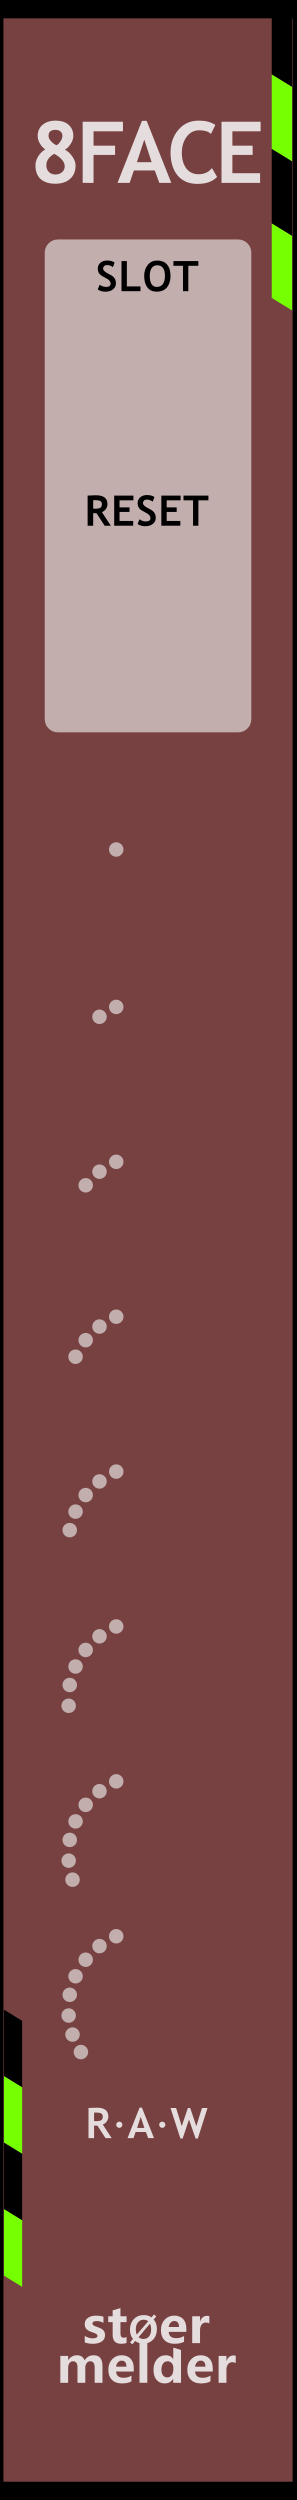
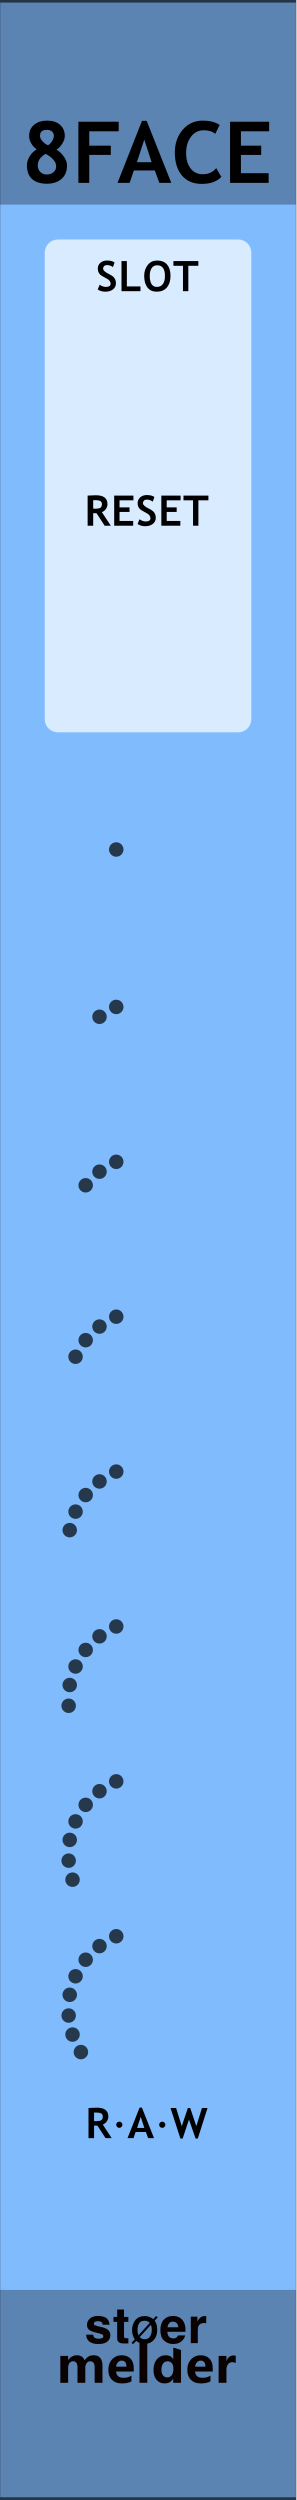
- <svg xmlns="http://www.w3.org/2000/svg" width="100%" height="100%" viewBox="0 0 45 380" version="1.1" xml:space="preserve" style="fill-rule:evenodd;clip-rule:evenodd;stroke-linejoin:round;stroke-miterlimit:2;">
+ <svg xmlns="http://www.w3.org/2000/svg" width="100%" height="100%" viewBox="0 0 45 380" version="1.1" xml:space="preserve" style="fill-rule:evenodd;clip-rule:evenodd;stroke-linecap:round;stroke-linejoin:round;stroke-miterlimit:1.5;">
  <g id="panel" transform="matrix(0.834722,0,0,1.04324,-803.837,250.623)">
-     <g id="path3835" transform="matrix(0.234527,0,0,1.00143,942.624,-390.718)">
-       <rect x="86.88" y="150.274" width="229.871" height="363.723" style="fill:rgb(119,65,65);" />
-     </g>
-     <g transform="matrix(0.027424,3.85186e-34,1.92593e-34,0.0219426,964.025,-342.385)">
-       <g transform="matrix(1,0,0,0.555555,-144.989,2307.63)">
-         <path d="M2047.22,4375.49L1911.88,4225.81L1911.88,5115.96L2047.22,5265.64L2047.22,4375.49Z" />
-       </g>
-       <g transform="matrix(1,0,0,0.555555,-144.989,2802.3)">
-         <path d="M2047.22,4375.49L1911.88,4225.81L1911.88,5115.96L2047.22,5265.64L2047.22,4375.49Z" style="fill:rgb(118,255,0);" />
-       </g>
-       <g transform="matrix(1,0,0,0.555555,-144.989,3296.84)">
-         <path d="M2047.22,4375.49L1911.88,4225.81L1911.88,5115.96L2047.22,5265.64L2047.22,4375.49Z" />
-       </g>
-       <g transform="matrix(1,0,0,0.555555,-144.989,3791.51)">
-         <path d="M2047.22,4375.49L1911.88,4225.81L1911.88,5115.96L2047.22,5265.64L2047.22,4375.49Z" style="fill:rgb(118,255,0);" />
-       </g>
-     </g>
-     <g transform="matrix(0.0244824,0,0,0.019589,920.46,-38.6192)">
-       <g transform="matrix(1,0,0,0.555555,-144.989,2307.63)">
-         <path d="M2047.22,4375.49L1911.88,4225.81L1911.88,5115.96L2047.22,5265.64L2047.22,4375.49Z" />
-       </g>
-       <g transform="matrix(1,0,0,0.555555,-144.989,2802.3)">
-         <path d="M2047.22,4375.49L1911.88,4225.81L1911.88,5115.96L2047.22,5265.64L2047.22,4375.49Z" style="fill:rgb(118,255,0);" />
-       </g>
-       <g transform="matrix(1,0,0,0.555555,-144.989,3296.84)">
-         <path d="M2047.22,4375.49L1911.88,4225.81L1911.88,5115.96L2047.22,5265.64L2047.22,4375.49Z" />
-       </g>
-       <g transform="matrix(1,0,0,0.555555,-144.989,3791.51)">
-         <path d="M2047.22,4375.49L1911.88,4225.81L1911.88,5115.96L2047.22,5265.64L2047.22,4375.49Z" style="fill:rgb(118,255,0);" />
-       </g>
-     </g>
-     <g id="path38351" transform="matrix(0.234527,0,0,1.00143,942.624,-390.718)">
-       <rect x="86.88" y="150.274" width="229.871" height="363.723" style="fill:none;stroke:black;stroke-width:5.32px;" />
+     <g transform="matrix(0.898503,0,0,0.958552,963,-240.242)">
+       <rect x="0" y="0" width="60" height="380" style="fill:rgb(128,187,254);" />
+     </g>
+     <g transform="matrix(0.318803,0,0,1.76292,972.575,-852.772)">
+       <rect x="-30.034" y="347.456" width="169.102" height="16.91" style="fill:rgb(4,4,4);fill-opacity:0.3;" />
+     </g>
+     <g transform="matrix(0.318803,0,0,1.81961,972.575,-538.829)">
+       <rect x="-30.034" y="347.456" width="169.102" height="16.91" style="fill:rgb(4,4,4);fill-opacity:0.3;" />
+     </g>
+     <g transform="matrix(2.40704,0,0,25.5659,873.006,-292.473)">
+       <rect x="37.388" y="2.043" width="22.397" height="14.247" style="fill:none;stroke:black;stroke-opacity:0.6;stroke-width:0.03px;" />
    </g>
    <g transform="matrix(1.198,0,0,0.958552,968.012,-213.59)">
-       <g transform="matrix(13,0,0,13,0.465283,0)">
-         <path d="M0.172,-0.392C0.146,-0.409 0.125,-0.432 0.108,-0.461C0.091,-0.49 0.083,-0.519 0.083,-0.548C0.083,-0.603 0.102,-0.647 0.141,-0.679C0.18,-0.712 0.23,-0.728 0.291,-0.728C0.356,-0.728 0.408,-0.712 0.444,-0.679C0.481,-0.647 0.5,-0.603 0.5,-0.548C0.5,-0.519 0.489,-0.488 0.469,-0.456C0.448,-0.423 0.426,-0.401 0.401,-0.388C0.432,-0.373 0.461,-0.347 0.487,-0.31C0.513,-0.273 0.526,-0.237 0.526,-0.205C0.526,-0.137 0.505,-0.084 0.462,-0.047C0.42,-0.009 0.362,0.01 0.289,0.01C0.215,0.01 0.158,-0.009 0.117,-0.045C0.077,-0.082 0.057,-0.135 0.057,-0.205C0.057,-0.24 0.068,-0.276 0.089,-0.31C0.11,-0.345 0.138,-0.372 0.172,-0.392ZM0.303,-0.44C0.321,-0.449 0.337,-0.465 0.351,-0.488C0.365,-0.51 0.372,-0.531 0.372,-0.55C0.372,-0.571 0.365,-0.588 0.35,-0.601C0.335,-0.614 0.315,-0.62 0.291,-0.62C0.237,-0.62 0.21,-0.597 0.21,-0.549C0.21,-0.528 0.22,-0.507 0.24,-0.486C0.26,-0.464 0.281,-0.449 0.303,-0.44ZM0.277,-0.34C0.215,-0.305 0.184,-0.26 0.184,-0.205C0.184,-0.174 0.194,-0.149 0.213,-0.128C0.233,-0.108 0.258,-0.098 0.289,-0.098C0.321,-0.098 0.348,-0.107 0.368,-0.125C0.389,-0.142 0.399,-0.166 0.399,-0.195C0.399,-0.244 0.359,-0.293 0.277,-0.34Z" style="fill:rgb(229,221,221);fill-rule:nonzero;" />
-       </g>
-       <g transform="matrix(13,0,0,13,7.43247,0)">
-         <path d="M0.2,-0.603L0.2,-0.435L0.452,-0.435L0.452,-0.327L0.2,-0.327L0.2,-0L0.073,-0L0.073,-0.715L0.544,-0.715L0.544,-0.603L0.2,-0.603Z" style="fill:rgb(229,221,221);fill-rule:nonzero;" />
+       <g transform="matrix(13,0,0,13,-0.834717,0)">
+         <path d="M0.172,-0.392C0.146,-0.409 0.125,-0.432 0.108,-0.461C0.091,-0.49 0.083,-0.519 0.083,-0.548C0.083,-0.603 0.102,-0.647 0.141,-0.679C0.18,-0.712 0.23,-0.728 0.291,-0.728C0.356,-0.728 0.408,-0.712 0.444,-0.679C0.481,-0.647 0.5,-0.603 0.5,-0.548C0.5,-0.519 0.489,-0.488 0.469,-0.456C0.448,-0.423 0.426,-0.401 0.401,-0.388C0.432,-0.373 0.461,-0.347 0.487,-0.31C0.513,-0.273 0.526,-0.237 0.526,-0.205C0.526,-0.137 0.505,-0.084 0.462,-0.047C0.42,-0.009 0.362,0.01 0.289,0.01C0.215,0.01 0.158,-0.009 0.117,-0.045C0.077,-0.082 0.057,-0.135 0.057,-0.205C0.057,-0.24 0.068,-0.276 0.089,-0.31C0.11,-0.345 0.138,-0.372 0.172,-0.392ZM0.303,-0.44C0.321,-0.449 0.337,-0.465 0.351,-0.488C0.365,-0.51 0.372,-0.531 0.372,-0.55C0.372,-0.571 0.365,-0.588 0.35,-0.601C0.335,-0.614 0.315,-0.62 0.291,-0.62C0.237,-0.62 0.21,-0.597 0.21,-0.549C0.21,-0.528 0.22,-0.507 0.24,-0.486C0.26,-0.464 0.281,-0.449 0.303,-0.44ZM0.277,-0.34C0.215,-0.305 0.184,-0.26 0.184,-0.205C0.184,-0.174 0.194,-0.149 0.213,-0.128C0.233,-0.108 0.258,-0.098 0.289,-0.098C0.321,-0.098 0.348,-0.107 0.368,-0.125C0.389,-0.142 0.399,-0.166 0.399,-0.195C0.399,-0.244 0.359,-0.293 0.277,-0.34Z" style="fill-rule:nonzero;" />
+       </g>
+       <g transform="matrix(13,0,0,13,6.78247,0)">
+         <path d="M0.2,-0.603L0.2,-0.435L0.452,-0.435L0.452,-0.327L0.2,-0.327L0.2,-0L0.073,-0L0.073,-0.715L0.544,-0.715L0.544,-0.603L0.2,-0.603Z" style="fill-rule:nonzero;" />
      </g>
      <g transform="matrix(13,0,0,13,13.6506,0)">
-         <path d="M0.491,-0L0.438,-0.145L0.193,-0.145L0.144,-0L0.002,-0L0.288,-0.725L0.343,-0.725L0.631,-0L0.491,-0ZM0.315,-0.506L0.229,-0.242L0.401,-0.242L0.315,-0.506Z" style="fill:rgb(229,221,221);fill-rule:nonzero;" />
-       </g>
-       <g transform="matrix(13,0,0,13,21.2335,0)">
-         <path d="M0.563,-0.677L0.511,-0.572C0.483,-0.601 0.437,-0.615 0.375,-0.615C0.315,-0.615 0.266,-0.59 0.228,-0.54C0.19,-0.49 0.171,-0.427 0.171,-0.35C0.171,-0.274 0.189,-0.213 0.224,-0.168C0.259,-0.123 0.306,-0.101 0.365,-0.101C0.433,-0.101 0.485,-0.125 0.523,-0.173L0.583,-0.07C0.531,-0.015 0.455,0.012 0.355,0.012C0.255,0.012 0.177,-0.021 0.122,-0.086C0.067,-0.152 0.039,-0.242 0.039,-0.355C0.039,-0.461 0.07,-0.55 0.131,-0.621C0.192,-0.692 0.271,-0.728 0.367,-0.728C0.449,-0.728 0.514,-0.711 0.563,-0.677Z" style="fill:rgb(229,221,221);fill-rule:nonzero;" />
-       </g>
-       <g transform="matrix(13,0,0,13,28.5372,0)">
-         <path d="M0.2,-0.603L0.2,-0.435L0.437,-0.435L0.437,-0.327L0.2,-0.327L0.2,-0.113L0.524,-0.113L0.524,-0L0.073,-0L0.073,-0.715L0.53,-0.715L0.53,-0.603L0.2,-0.603Z" style="fill:rgb(229,221,221);fill-rule:nonzero;" />
+         <path d="M0.491,-0L0.438,-0.145L0.193,-0.145L0.144,-0L0.002,-0L0.288,-0.725L0.343,-0.725L0.631,-0L0.491,-0ZM0.315,-0.506L0.229,-0.242L0.401,-0.242L0.315,-0.506Z" style="fill-rule:nonzero;" />
+       </g>
+       <g transform="matrix(13,0,0,13,21.8835,0)">
+         <path d="M0.563,-0.677L0.511,-0.572C0.483,-0.601 0.437,-0.615 0.375,-0.615C0.315,-0.615 0.266,-0.59 0.228,-0.54C0.19,-0.49 0.171,-0.427 0.171,-0.35C0.171,-0.274 0.189,-0.213 0.224,-0.168C0.259,-0.123 0.306,-0.101 0.365,-0.101C0.433,-0.101 0.485,-0.125 0.523,-0.173L0.583,-0.07C0.531,-0.015 0.455,0.012 0.355,0.012C0.255,0.012 0.177,-0.021 0.122,-0.086C0.067,-0.152 0.039,-0.242 0.039,-0.355C0.039,-0.461 0.07,-0.55 0.131,-0.621C0.192,-0.692 0.271,-0.728 0.367,-0.728C0.449,-0.728 0.514,-0.711 0.563,-0.677Z" style="fill-rule:nonzero;" />
+       </g>
+       <g transform="matrix(13,0,0,13,29.8372,0)">
+         <path d="M0.2,-0.603L0.2,-0.435L0.437,-0.435L0.437,-0.327L0.2,-0.327L0.2,-0.113L0.524,-0.113L0.524,-0L0.073,-0L0.073,-0.715L0.53,-0.715L0.53,-0.603L0.2,-0.603Z" style="fill-rule:nonzero;" />
      </g>
    </g>
    <g transform="matrix(0.840359,0,0,0.840359,157.921,16.2108)">
      <g transform="matrix(1.198,0,0,0.958552,893.633,-224.914)">
        <g transform="matrix(9,0,0,9,64.0056,347.267)">
-           <path d="M0.919,-0L0.762,-0L0.762,-0.308C0.762,-0.391 0.732,-0.432 0.671,-0.432C0.643,-0.432 0.62,-0.42 0.602,-0.395C0.583,-0.369 0.574,-0.339 0.574,-0.303L0.574,-0L0.417,-0L0.417,-0.312C0.417,-0.392 0.387,-0.432 0.327,-0.432C0.298,-0.432 0.274,-0.42 0.256,-0.396C0.238,-0.372 0.229,-0.341 0.229,-0.301L0.229,-0L0.072,-0L0.072,-0.54L0.229,-0.54L0.229,-0.456L0.231,-0.456C0.25,-0.486 0.275,-0.51 0.307,-0.528C0.338,-0.545 0.371,-0.553 0.405,-0.553C0.481,-0.553 0.533,-0.519 0.561,-0.451C0.603,-0.519 0.663,-0.553 0.743,-0.553C0.86,-0.553 0.919,-0.481 0.919,-0.335L0.919,-0Z" style="fill:rgb(229,221,221);fill-rule:nonzero;" />
+           <path d="M0.919,-0L0.762,-0L0.762,-0.308C0.762,-0.391 0.732,-0.432 0.671,-0.432C0.643,-0.432 0.62,-0.42 0.602,-0.395C0.583,-0.369 0.574,-0.339 0.574,-0.303L0.574,-0L0.417,-0L0.417,-0.312C0.417,-0.392 0.387,-0.432 0.327,-0.432C0.298,-0.432 0.274,-0.42 0.256,-0.396C0.238,-0.372 0.229,-0.341 0.229,-0.301L0.229,-0L0.072,-0L0.072,-0.54L0.229,-0.54L0.229,-0.456L0.231,-0.456C0.25,-0.486 0.275,-0.51 0.307,-0.528C0.338,-0.545 0.371,-0.553 0.405,-0.553C0.481,-0.553 0.533,-0.519 0.561,-0.451C0.603,-0.519 0.663,-0.553 0.743,-0.553C0.86,-0.553 0.919,-0.481 0.919,-0.335L0.919,-0Z" style="fill:rgb(10,1,1);fill-rule:nonzero;" />
        </g>
        <g transform="matrix(9,0,0,9,72.978,347.267)">
-           <path d="M0.551,-0.226L0.196,-0.226C0.201,-0.142 0.252,-0.1 0.347,-0.1C0.407,-0.1 0.459,-0.115 0.505,-0.144L0.505,-0.028C0.456,-0.001 0.391,0.013 0.312,0.013C0.226,0.013 0.159,-0.011 0.111,-0.06C0.063,-0.108 0.04,-0.176 0.04,-0.262C0.04,-0.348 0.065,-0.419 0.116,-0.472C0.167,-0.526 0.23,-0.553 0.307,-0.553C0.384,-0.553 0.443,-0.53 0.487,-0.484C0.53,-0.437 0.551,-0.374 0.551,-0.292L0.551,-0.226ZM0.404,-0.324C0.404,-0.405 0.372,-0.445 0.306,-0.445C0.279,-0.445 0.255,-0.434 0.234,-0.412C0.214,-0.39 0.201,-0.361 0.195,-0.324L0.404,-0.324Z" style="fill:rgb(229,221,221);fill-rule:nonzero;" />
+           <path d="M0.551,-0.226L0.196,-0.226C0.201,-0.142 0.252,-0.1 0.347,-0.1C0.407,-0.1 0.459,-0.115 0.505,-0.144L0.505,-0.028C0.456,-0.001 0.391,0.013 0.312,0.013C0.226,0.013 0.159,-0.011 0.111,-0.06C0.063,-0.108 0.04,-0.176 0.04,-0.262C0.04,-0.348 0.065,-0.419 0.116,-0.472C0.167,-0.526 0.23,-0.553 0.307,-0.553C0.384,-0.553 0.443,-0.53 0.487,-0.484C0.53,-0.437 0.551,-0.374 0.551,-0.292L0.551,-0.226ZM0.404,-0.324C0.404,-0.405 0.372,-0.445 0.306,-0.445C0.279,-0.445 0.255,-0.434 0.234,-0.412C0.214,-0.39 0.201,-0.361 0.195,-0.324L0.404,-0.324Z" style="fill:rgb(10,1,1);fill-rule:nonzero;" />
        </g>
        <g transform="matrix(9,0,0,9,78.3513,347.267)">
-           <rect x="0.069" y="-0.799" width="0.157" height="0.799" style="fill:rgb(229,221,221);fill-rule:nonzero;" />
+           <rect x="0.069" y="-0.799" width="0.157" height="0.799" style="fill:rgb(10,1,1);fill-rule:nonzero;" />
        </g>
        <g transform="matrix(9,0,0,9,81.1494,347.267)">
-           <path d="M0.593,-0L0.436,-0L0.436,-0.076L0.433,-0.076C0.395,-0.017 0.339,0.013 0.264,0.013C0.195,0.013 0.141,-0.011 0.1,-0.06C0.06,-0.108 0.04,-0.174 0.04,-0.258C0.04,-0.346 0.062,-0.418 0.108,-0.472C0.153,-0.526 0.212,-0.553 0.286,-0.553C0.356,-0.553 0.405,-0.528 0.433,-0.477L0.436,-0.477L0.438,-0.707L0.593,-0.658L0.593,-0ZM0.438,-0.306C0.438,-0.342 0.427,-0.372 0.405,-0.396C0.383,-0.42 0.356,-0.432 0.323,-0.432C0.284,-0.432 0.254,-0.417 0.232,-0.386C0.21,-0.356 0.199,-0.315 0.199,-0.263C0.199,-0.213 0.21,-0.175 0.231,-0.148C0.252,-0.121 0.281,-0.108 0.318,-0.108C0.353,-0.108 0.382,-0.122 0.404,-0.15C0.427,-0.179 0.438,-0.215 0.438,-0.261L0.438,-0.306Z" style="fill:rgb(229,221,221);fill-rule:nonzero;" />
+           <path d="M0.593,-0L0.436,-0L0.436,-0.076L0.433,-0.076C0.395,-0.017 0.339,0.013 0.264,0.013C0.195,0.013 0.141,-0.011 0.1,-0.06C0.06,-0.108 0.04,-0.174 0.04,-0.258C0.04,-0.346 0.062,-0.418 0.108,-0.472C0.153,-0.526 0.212,-0.553 0.286,-0.553C0.356,-0.553 0.405,-0.528 0.433,-0.477L0.436,-0.477L0.438,-0.707L0.593,-0.658L0.593,-0ZM0.438,-0.306C0.438,-0.342 0.427,-0.372 0.405,-0.396C0.383,-0.42 0.356,-0.432 0.323,-0.432C0.284,-0.432 0.254,-0.417 0.232,-0.386C0.21,-0.356 0.199,-0.315 0.199,-0.263C0.199,-0.213 0.21,-0.175 0.231,-0.148C0.252,-0.121 0.281,-0.108 0.318,-0.108C0.353,-0.108 0.382,-0.122 0.404,-0.15C0.427,-0.179 0.438,-0.215 0.438,-0.261L0.438,-0.306Z" style="fill:rgb(10,1,1);fill-rule:nonzero;" />
        </g>
        <g transform="matrix(9,0,0,9,87.2654,347.267)">
-           <path d="M0.551,-0.226L0.196,-0.226C0.201,-0.142 0.252,-0.1 0.347,-0.1C0.407,-0.1 0.459,-0.115 0.505,-0.144L0.505,-0.028C0.456,-0.001 0.391,0.013 0.312,0.013C0.226,0.013 0.159,-0.011 0.111,-0.06C0.063,-0.108 0.04,-0.176 0.04,-0.262C0.04,-0.348 0.065,-0.419 0.116,-0.472C0.167,-0.526 0.23,-0.553 0.307,-0.553C0.384,-0.553 0.443,-0.53 0.487,-0.484C0.53,-0.437 0.551,-0.374 0.551,-0.292L0.551,-0.226ZM0.404,-0.324C0.404,-0.405 0.372,-0.445 0.306,-0.445C0.279,-0.445 0.255,-0.434 0.234,-0.412C0.214,-0.39 0.201,-0.361 0.195,-0.324L0.404,-0.324Z" style="fill:rgb(229,221,221);fill-rule:nonzero;" />
+           <path d="M0.551,-0.226L0.196,-0.226C0.201,-0.142 0.252,-0.1 0.347,-0.1C0.407,-0.1 0.459,-0.115 0.505,-0.144L0.505,-0.028C0.456,-0.001 0.391,0.013 0.312,0.013C0.226,0.013 0.159,-0.011 0.111,-0.06C0.063,-0.108 0.04,-0.176 0.04,-0.262C0.04,-0.348 0.065,-0.419 0.116,-0.472C0.167,-0.526 0.23,-0.553 0.307,-0.553C0.384,-0.553 0.443,-0.53 0.487,-0.484C0.53,-0.437 0.551,-0.374 0.551,-0.292L0.551,-0.226ZM0.404,-0.324C0.404,-0.405 0.372,-0.445 0.306,-0.445C0.279,-0.445 0.255,-0.434 0.234,-0.412C0.214,-0.39 0.201,-0.361 0.195,-0.324L0.404,-0.324Z" style="fill:rgb(10,1,1);fill-rule:nonzero;" />
        </g>
        <g transform="matrix(9,0,0,9,92.6386,347.267)">
-           <path d="M0.416,-0.397C0.397,-0.408 0.374,-0.414 0.346,-0.414C0.31,-0.414 0.282,-0.4 0.261,-0.373C0.24,-0.345 0.229,-0.308 0.229,-0.26L0.229,-0L0.072,-0L0.072,-0.54L0.229,-0.54L0.229,-0.438L0.231,-0.438C0.257,-0.512 0.305,-0.549 0.374,-0.549C0.392,-0.549 0.406,-0.547 0.416,-0.543L0.416,-0.397Z" style="fill:rgb(229,221,221);fill-rule:nonzero;" />
+           <path d="M0.416,-0.397C0.397,-0.408 0.374,-0.414 0.346,-0.414C0.31,-0.414 0.282,-0.4 0.261,-0.373C0.24,-0.345 0.229,-0.308 0.229,-0.26L0.229,-0L0.072,-0L0.072,-0.54L0.229,-0.54L0.229,-0.438L0.231,-0.438C0.257,-0.512 0.305,-0.549 0.374,-0.549C0.392,-0.549 0.406,-0.547 0.416,-0.543L0.416,-0.397Z" style="fill:rgb(10,1,1);fill-rule:nonzero;" />
        </g>
      </g>
      <g transform="matrix(1.198,0,0,0.958552,893.495,-231.786)">
-         <g transform="matrix(9,0,0,9,68.6657,347.267)">
-           <path d="M0.058,-0.145C0.112,-0.112 0.165,-0.096 0.216,-0.096C0.281,-0.096 0.314,-0.113 0.314,-0.148C0.314,-0.173 0.287,-0.193 0.233,-0.21C0.166,-0.231 0.12,-0.254 0.095,-0.28C0.07,-0.305 0.058,-0.34 0.058,-0.383C0.058,-0.436 0.079,-0.478 0.122,-0.508C0.165,-0.538 0.221,-0.553 0.291,-0.553C0.34,-0.553 0.388,-0.546 0.434,-0.531L0.434,-0.407C0.392,-0.432 0.346,-0.444 0.295,-0.444C0.27,-0.444 0.25,-0.44 0.235,-0.431C0.22,-0.422 0.212,-0.41 0.212,-0.396C0.212,-0.371 0.235,-0.351 0.28,-0.335C0.329,-0.319 0.366,-0.304 0.39,-0.291C0.415,-0.278 0.434,-0.26 0.447,-0.238C0.459,-0.216 0.466,-0.191 0.466,-0.163C0.466,-0.107 0.444,-0.064 0.399,-0.033C0.354,-0.002 0.295,0.013 0.22,0.013C0.162,0.013 0.107,0.004 0.058,-0.015L0.058,-0.145Z" style="fill:rgb(229,221,221);fill-rule:nonzero;" />
-         </g>
-         <g transform="matrix(9,0,0,9,73.2436,347.267)">
-           <path d="M0.39,-0.006C0.366,0.007 0.33,0.013 0.282,0.013C0.167,0.013 0.11,-0.047 0.11,-0.167L0.11,-0.422L0.021,-0.422L0.021,-0.54L0.11,-0.54L0.11,-0.659L0.267,-0.704L0.267,-0.54L0.39,-0.54L0.39,-0.422L0.267,-0.422L0.267,-0.195C0.267,-0.137 0.289,-0.108 0.335,-0.108C0.353,-0.108 0.371,-0.114 0.39,-0.124L0.39,-0.006Z" style="fill:rgb(229,221,221);fill-rule:nonzero;" />
-         </g>
-         <g transform="matrix(6.6,0,0,6.6,77.1051,347.267)">
-           <path d="M0.106,0.032L0.043,-0.021L0.122,-0.115C0.067,-0.183 0.04,-0.268 0.04,-0.368C0.04,-0.487 0.075,-0.584 0.144,-0.658C0.213,-0.732 0.305,-0.769 0.418,-0.769C0.5,-0.769 0.571,-0.748 0.63,-0.706L0.698,-0.785L0.761,-0.733L0.689,-0.65C0.748,-0.581 0.778,-0.493 0.778,-0.384C0.778,-0.266 0.743,-0.17 0.674,-0.097C0.605,-0.023 0.516,0.013 0.406,0.013C0.32,0.013 0.246,-0.011 0.182,-0.059L0.106,0.032ZM0.54,-0.6C0.506,-0.628 0.463,-0.642 0.413,-0.642C0.349,-0.642 0.297,-0.617 0.258,-0.569C0.218,-0.52 0.199,-0.455 0.199,-0.375C0.199,-0.319 0.208,-0.273 0.227,-0.234L0.54,-0.6ZM0.275,-0.165C0.311,-0.131 0.356,-0.114 0.409,-0.114C0.473,-0.114 0.524,-0.137 0.563,-0.184C0.601,-0.231 0.62,-0.294 0.62,-0.374C0.62,-0.435 0.61,-0.488 0.588,-0.533L0.275,-0.165Z" style="fill:rgb(229,221,221);fill-rule:nonzero;" />
-         </g>
-         <g transform="matrix(9,0,0,9,82.6053,347.267)">
-           <path d="M0.551,-0.226L0.196,-0.226C0.201,-0.142 0.252,-0.1 0.347,-0.1C0.407,-0.1 0.459,-0.115 0.505,-0.144L0.505,-0.028C0.456,-0.001 0.391,0.013 0.312,0.013C0.226,0.013 0.159,-0.011 0.111,-0.06C0.063,-0.108 0.04,-0.176 0.04,-0.262C0.04,-0.348 0.065,-0.419 0.116,-0.472C0.167,-0.526 0.23,-0.553 0.307,-0.553C0.384,-0.553 0.443,-0.53 0.487,-0.484C0.53,-0.437 0.551,-0.374 0.551,-0.292L0.551,-0.226ZM0.404,-0.324C0.404,-0.405 0.372,-0.445 0.306,-0.445C0.279,-0.445 0.255,-0.434 0.234,-0.412C0.214,-0.39 0.201,-0.361 0.195,-0.324L0.404,-0.324Z" style="fill:rgb(229,221,221);fill-rule:nonzero;" />
-         </g>
-         <g transform="matrix(9,0,0,9,87.9786,347.267)">
-           <path d="M0.416,-0.397C0.397,-0.408 0.374,-0.414 0.346,-0.414C0.31,-0.414 0.282,-0.4 0.261,-0.373C0.24,-0.345 0.229,-0.308 0.229,-0.26L0.229,-0L0.072,-0L0.072,-0.54L0.229,-0.54L0.229,-0.438L0.231,-0.438C0.257,-0.512 0.305,-0.549 0.374,-0.549C0.392,-0.549 0.406,-0.547 0.416,-0.543L0.416,-0.397Z" style="fill:rgb(229,221,221);fill-rule:nonzero;" />
+         <g transform="matrix(9,0,0,9,69.1554,347.267)">
+           <path d="M0.432,-0.508C0.473,-0.481 0.497,-0.435 0.503,-0.37L0.364,-0.37C0.362,-0.388 0.357,-0.402 0.349,-0.413C0.334,-0.431 0.308,-0.441 0.271,-0.441C0.241,-0.441 0.219,-0.436 0.206,-0.427C0.193,-0.417 0.187,-0.406 0.187,-0.394C0.187,-0.378 0.194,-0.366 0.208,-0.359C0.221,-0.351 0.27,-0.339 0.353,-0.32C0.408,-0.307 0.449,-0.288 0.477,-0.261C0.504,-0.235 0.518,-0.201 0.518,-0.161C0.518,-0.108 0.498,-0.065 0.459,-0.032C0.42,0.001 0.359,0.018 0.277,0.018C0.194,0.018 0.132,0 0.092,-0.035C0.052,-0.07 0.032,-0.115 0.032,-0.17L0.173,-0.17C0.176,-0.145 0.183,-0.128 0.192,-0.117C0.21,-0.099 0.242,-0.089 0.288,-0.089C0.315,-0.089 0.337,-0.093 0.353,-0.102C0.369,-0.11 0.377,-0.122 0.377,-0.138C0.377,-0.154 0.371,-0.166 0.358,-0.174C0.345,-0.182 0.297,-0.196 0.213,-0.216C0.153,-0.231 0.11,-0.25 0.085,-0.272C0.061,-0.294 0.048,-0.326 0.048,-0.368C0.048,-0.417 0.068,-0.459 0.106,-0.494C0.145,-0.53 0.199,-0.547 0.269,-0.547C0.335,-0.547 0.39,-0.534 0.432,-0.508Z" style="fill:rgb(10,1,1);fill-rule:nonzero;" />
+         </g>
+         <g transform="matrix(9,0,0,9,74.2958,347.267)">
+           <path d="M0.309,-0.099L0.309,0.005L0.243,0.007C0.177,0.01 0.132,-0.002 0.108,-0.027C0.092,-0.043 0.084,-0.067 0.084,-0.101L0.084,-0.428L0.01,-0.428L0.01,-0.527L0.084,-0.527L0.084,-0.676L0.222,-0.676L0.222,-0.527L0.309,-0.527L0.309,-0.428L0.222,-0.428L0.222,-0.147C0.222,-0.125 0.225,-0.112 0.23,-0.106C0.236,-0.101 0.253,-0.098 0.281,-0.098C0.285,-0.098 0.29,-0.098 0.295,-0.098C0.299,-0.099 0.304,-0.099 0.309,-0.099Z" style="fill:rgb(10,1,1);fill-rule:nonzero;" />
+         </g>
+         <g transform="matrix(6.6,0,0,6.6,77.4278,347.267)">
+           <path d="M0.393,-0.742C0.436,-0.742 0.477,-0.735 0.518,-0.72C0.559,-0.706 0.595,-0.685 0.627,-0.658L0.707,-0.745L0.749,-0.706L0.667,-0.614C0.685,-0.592 0.701,-0.561 0.716,-0.521C0.731,-0.479 0.738,-0.426 0.738,-0.361C0.738,-0.248 0.706,-0.156 0.642,-0.085C0.579,-0.015 0.496,0.02 0.393,0.02C0.353,0.02 0.314,0.014 0.274,0.002C0.235,-0.01 0.197,-0.032 0.162,-0.063L0.076,0.028L0.035,-0.011L0.124,-0.104C0.105,-0.129 0.088,-0.161 0.074,-0.2C0.057,-0.246 0.048,-0.3 0.048,-0.361C0.048,-0.473 0.084,-0.57 0.155,-0.651C0.216,-0.711 0.295,-0.742 0.393,-0.742ZM0.207,-0.273C0.21,-0.257 0.216,-0.238 0.224,-0.215L0.533,-0.555C0.521,-0.57 0.503,-0.584 0.48,-0.595C0.457,-0.608 0.428,-0.614 0.393,-0.614C0.323,-0.614 0.273,-0.591 0.243,-0.545C0.213,-0.499 0.198,-0.438 0.198,-0.361C0.198,-0.329 0.201,-0.3 0.207,-0.273ZM0.321,-0.121C0.344,-0.112 0.368,-0.107 0.393,-0.107C0.463,-0.107 0.513,-0.134 0.543,-0.186C0.574,-0.238 0.589,-0.297 0.589,-0.361C0.589,-0.382 0.588,-0.403 0.585,-0.423C0.581,-0.454 0.574,-0.481 0.564,-0.503L0.258,-0.167C0.277,-0.145 0.298,-0.13 0.321,-0.121Z" style="fill-rule:nonzero;" />
+         </g>
+         <g transform="matrix(9,0,0,9,82.6605,347.267)">
+           <path d="M0.521,-0.156C0.517,-0.125 0.5,-0.093 0.471,-0.06C0.426,-0.008 0.362,0.018 0.28,0.018C0.212,0.018 0.152,-0.004 0.101,-0.048C0.049,-0.091 0.023,-0.162 0.023,-0.261C0.023,-0.353 0.046,-0.424 0.093,-0.473C0.14,-0.522 0.2,-0.546 0.275,-0.546C0.319,-0.546 0.359,-0.538 0.395,-0.521C0.43,-0.505 0.459,-0.479 0.482,-0.443C0.503,-0.411 0.517,-0.375 0.523,-0.333C0.527,-0.309 0.528,-0.273 0.527,-0.228L0.163,-0.228C0.165,-0.174 0.182,-0.137 0.213,-0.115C0.233,-0.102 0.256,-0.095 0.283,-0.095C0.311,-0.095 0.335,-0.103 0.353,-0.12C0.362,-0.128 0.371,-0.141 0.378,-0.156L0.521,-0.156ZM0.383,-0.319C0.381,-0.356 0.369,-0.384 0.349,-0.403C0.329,-0.422 0.305,-0.432 0.275,-0.432C0.243,-0.432 0.218,-0.422 0.2,-0.401C0.182,-0.381 0.171,-0.354 0.167,-0.319L0.383,-0.319Z" style="fill:rgb(10,1,1);fill-rule:nonzero;" />
+         </g>
+         <g transform="matrix(9,0,0,9,87.8009,347.267)">
+           <path d="M0.333,-0.404C0.277,-0.404 0.239,-0.386 0.22,-0.349C0.209,-0.329 0.204,-0.297 0.204,-0.254L0.204,-0L0.063,-0L0.063,-0.532L0.196,-0.532L0.196,-0.439C0.218,-0.475 0.236,-0.499 0.252,-0.512C0.278,-0.534 0.312,-0.545 0.354,-0.545C0.357,-0.545 0.366,-0.544 0.373,-0.544L0.373,-0.401C0.364,-0.402 0.356,-0.403 0.349,-0.403C0.342,-0.404 0.337,-0.404 0.333,-0.404Z" style="fill:rgb(10,1,1);fill-rule:nonzero;" />
        </g>
      </g>
    </g>
    <g transform="matrix(0.552947,0,0,2.68149,968.322,-357.984)">
-       <path d="M73.138,57.639C73.138,57.244 71.196,56.924 68.804,56.924L9.44,56.924C7.049,56.924 5.107,57.244 5.107,57.639L5.107,82.989C5.107,83.384 7.049,83.704 9.44,83.704L68.804,83.704C71.196,83.704 73.138,83.384 73.138,82.989L73.138,57.639Z" style="fill:rgb(229,221,221);fill-opacity:0.7;" />
+       <path d="M73.138,57.639C73.138,57.244 71.196,56.924 68.804,56.924L9.44,56.924C7.049,56.924 5.107,57.244 5.107,57.639L5.107,82.989C5.107,83.384 7.049,83.704 9.44,83.704L68.804,83.704C71.196,83.704 73.138,83.384 73.138,82.989L73.138,57.639Z" style="fill:white;fill-opacity:0.7;" />
    </g>
    <g transform="matrix(1.198,0,0,0.958552,940.44,-247.552)">
      <g transform="matrix(6.4,0,0,6.4,33.4327,51.8924)">
        <path d="M0.039,-0.04L0.086,-0.153C0.136,-0.118 0.185,-0.101 0.234,-0.101C0.308,-0.101 0.346,-0.127 0.346,-0.179C0.346,-0.203 0.337,-0.226 0.319,-0.249C0.302,-0.271 0.266,-0.295 0.211,-0.323C0.156,-0.351 0.119,-0.373 0.1,-0.391C0.081,-0.409 0.066,-0.43 0.056,-0.454C0.046,-0.479 0.041,-0.506 0.041,-0.535C0.041,-0.59 0.061,-0.636 0.101,-0.673C0.142,-0.709 0.194,-0.728 0.257,-0.728C0.34,-0.728 0.401,-0.712 0.439,-0.681L0.401,-0.572C0.356,-0.604 0.309,-0.62 0.26,-0.62C0.23,-0.62 0.208,-0.612 0.192,-0.596C0.176,-0.581 0.167,-0.561 0.167,-0.536C0.167,-0.495 0.213,-0.452 0.304,-0.408C0.352,-0.385 0.386,-0.363 0.407,-0.344C0.428,-0.324 0.444,-0.301 0.456,-0.275C0.467,-0.248 0.472,-0.219 0.472,-0.187C0.472,-0.129 0.449,-0.081 0.404,-0.044C0.358,-0.007 0.297,0.012 0.22,0.012C0.153,0.012 0.093,-0.005 0.039,-0.04Z" style="fill-rule:nonzero;" />
      </g>
      <g transform="matrix(6.4,0,0,6.4,36.8326,51.8924)">
        <path d="M0.073,-0L0.073,-0.715L0.2,-0.715L0.2,-0.113L0.523,-0.113L0.523,-0L0.073,-0Z" style="fill-rule:nonzero;" />
      </g>
      <g transform="matrix(6.4,0,0,6.4,40.4981,51.8924)">
        <path d="M0.039,-0.364C0.039,-0.466 0.067,-0.552 0.123,-0.622C0.179,-0.693 0.253,-0.728 0.347,-0.728C0.45,-0.728 0.528,-0.696 0.583,-0.632C0.637,-0.569 0.664,-0.479 0.664,-0.364C0.664,-0.249 0.636,-0.157 0.579,-0.089C0.522,-0.022 0.441,0.012 0.337,0.012C0.241,0.012 0.167,-0.021 0.116,-0.088C0.065,-0.155 0.039,-0.247 0.039,-0.364ZM0.171,-0.364C0.171,-0.28 0.185,-0.215 0.213,-0.169C0.242,-0.124 0.283,-0.101 0.337,-0.101C0.4,-0.101 0.449,-0.123 0.482,-0.168C0.516,-0.213 0.532,-0.278 0.532,-0.364C0.532,-0.531 0.47,-0.615 0.347,-0.615C0.29,-0.615 0.247,-0.593 0.216,-0.547C0.186,-0.502 0.171,-0.441 0.171,-0.364Z" style="fill-rule:nonzero;" />
      </g>
      <g transform="matrix(6.4,0,0,6.4,45.1261,51.8924)">
        <path d="M0.364,-0.603L0.364,-0L0.237,-0L0.237,-0.603L0.01,-0.603L0.01,-0.715L0.602,-0.715L0.602,-0.603L0.364,-0.603Z" style="fill-rule:nonzero;" />
      </g>
    </g>
    <g transform="matrix(1.198,0,0,0.958552,940.309,-213.381)">
      <g transform="matrix(6.4,0,0,6.4,31.7921,51.8924)">
        <path d="M0.477,-0L0.286,-0.295C0.266,-0.296 0.24,-0.297 0.205,-0.299L0.205,-0L0.073,-0L0.073,-0.715C0.08,-0.715 0.108,-0.717 0.156,-0.719C0.204,-0.721 0.242,-0.723 0.271,-0.723C0.453,-0.723 0.544,-0.652 0.544,-0.512C0.544,-0.469 0.531,-0.431 0.506,-0.396C0.481,-0.361 0.45,-0.337 0.412,-0.322L0.623,-0L0.477,-0ZM0.205,-0.605L0.205,-0.406C0.229,-0.404 0.246,-0.403 0.259,-0.403C0.312,-0.403 0.351,-0.411 0.375,-0.426C0.4,-0.441 0.412,-0.47 0.412,-0.513C0.412,-0.548 0.399,-0.573 0.373,-0.587C0.346,-0.601 0.305,-0.608 0.248,-0.608C0.234,-0.608 0.22,-0.607 0.205,-0.605Z" style="fill-rule:nonzero;" />
      </g>
      <g transform="matrix(6.4,0,0,6.4,35.8295,51.8924)">
        <path d="M0.2,-0.603L0.2,-0.435L0.437,-0.435L0.437,-0.327L0.2,-0.327L0.2,-0.113L0.524,-0.113L0.524,-0L0.073,-0L0.073,-0.715L0.53,-0.715L0.53,-0.603L0.2,-0.603Z" style="fill-rule:nonzero;" />
      </g>
      <g transform="matrix(6.4,0,0,6.4,39.5981,51.8924)">
        <path d="M0.039,-0.04L0.086,-0.153C0.136,-0.118 0.185,-0.101 0.234,-0.101C0.308,-0.101 0.346,-0.127 0.346,-0.179C0.346,-0.203 0.337,-0.226 0.319,-0.249C0.302,-0.271 0.266,-0.295 0.211,-0.323C0.156,-0.351 0.119,-0.373 0.1,-0.391C0.081,-0.409 0.066,-0.43 0.056,-0.454C0.046,-0.479 0.041,-0.506 0.041,-0.535C0.041,-0.59 0.061,-0.636 0.101,-0.673C0.142,-0.709 0.194,-0.728 0.257,-0.728C0.34,-0.728 0.401,-0.712 0.439,-0.681L0.401,-0.572C0.356,-0.604 0.309,-0.62 0.26,-0.62C0.23,-0.62 0.208,-0.612 0.192,-0.596C0.176,-0.581 0.167,-0.561 0.167,-0.536C0.167,-0.495 0.213,-0.452 0.304,-0.408C0.352,-0.385 0.386,-0.363 0.407,-0.344C0.428,-0.324 0.444,-0.301 0.456,-0.275C0.467,-0.248 0.472,-0.219 0.472,-0.187C0.472,-0.129 0.449,-0.081 0.404,-0.044C0.358,-0.007 0.297,0.012 0.22,0.012C0.153,0.012 0.093,-0.005 0.039,-0.04Z" style="fill-rule:nonzero;" />
      </g>
      <g transform="matrix(6.4,0,0,6.4,42.998,51.8924)">
        <path d="M0.2,-0.603L0.2,-0.435L0.437,-0.435L0.437,-0.327L0.2,-0.327L0.2,-0.113L0.524,-0.113L0.524,-0L0.073,-0L0.073,-0.715L0.53,-0.715L0.53,-0.603L0.2,-0.603Z" style="fill-rule:nonzero;" />
      </g>
      <g transform="matrix(6.4,0,0,6.4,46.7666,51.8924)">
        <path d="M0.364,-0.603L0.364,-0L0.237,-0L0.237,-0.603L0.01,-0.603L0.01,-0.715L0.602,-0.715L0.602,-0.603L0.364,-0.603Z" style="fill-rule:nonzero;" />
      </g>
    </g>
    <g transform="matrix(1.198,0,0,0.958552,940.281,21.5481)">
      <g transform="matrix(6.4,0,0,6.4,31.9498,51.8924)">
-         <path d="M0.477,-0L0.286,-0.295C0.266,-0.296 0.24,-0.297 0.205,-0.299L0.205,-0L0.073,-0L0.073,-0.715C0.08,-0.715 0.108,-0.717 0.156,-0.719C0.204,-0.721 0.242,-0.723 0.271,-0.723C0.453,-0.723 0.544,-0.652 0.544,-0.512C0.544,-0.469 0.531,-0.431 0.506,-0.396C0.481,-0.361 0.45,-0.337 0.412,-0.322L0.623,-0L0.477,-0ZM0.205,-0.605L0.205,-0.406C0.229,-0.404 0.246,-0.403 0.259,-0.403C0.312,-0.403 0.351,-0.411 0.375,-0.426C0.4,-0.441 0.412,-0.47 0.412,-0.513C0.412,-0.548 0.399,-0.573 0.373,-0.587C0.346,-0.601 0.305,-0.608 0.248,-0.608C0.234,-0.608 0.22,-0.607 0.205,-0.605Z" style="fill:rgb(229,221,221);fill-rule:nonzero;" />
+         <path d="M0.477,-0L0.286,-0.295C0.266,-0.296 0.24,-0.297 0.205,-0.299L0.205,-0L0.073,-0L0.073,-0.715C0.08,-0.715 0.108,-0.717 0.156,-0.719C0.204,-0.721 0.242,-0.723 0.271,-0.723C0.453,-0.723 0.544,-0.652 0.544,-0.512C0.544,-0.469 0.531,-0.431 0.506,-0.396C0.481,-0.361 0.45,-0.337 0.412,-0.322L0.623,-0L0.477,-0ZM0.205,-0.605L0.205,-0.406C0.229,-0.404 0.246,-0.403 0.259,-0.403C0.312,-0.403 0.351,-0.411 0.375,-0.426C0.4,-0.441 0.412,-0.47 0.412,-0.513C0.412,-0.548 0.399,-0.573 0.373,-0.587C0.346,-0.601 0.305,-0.608 0.248,-0.608C0.234,-0.608 0.22,-0.607 0.205,-0.605Z" style="fill-rule:nonzero;" />
      </g>
      <g transform="matrix(6.4,0,0,6.4,35.9872,51.8924)">
-         <path d="M0.173,-0.391C0.194,-0.391 0.211,-0.384 0.225,-0.37C0.239,-0.355 0.247,-0.338 0.247,-0.318C0.247,-0.298 0.239,-0.28 0.225,-0.266C0.211,-0.251 0.194,-0.244 0.173,-0.244C0.153,-0.244 0.136,-0.251 0.122,-0.266C0.107,-0.28 0.1,-0.298 0.1,-0.318C0.1,-0.338 0.107,-0.355 0.122,-0.37C0.136,-0.384 0.153,-0.391 0.173,-0.391Z" style="fill:rgb(229,221,221);fill-rule:nonzero;" />
+         <path d="M0.173,-0.391C0.194,-0.391 0.211,-0.384 0.225,-0.37C0.239,-0.355 0.247,-0.338 0.247,-0.318C0.247,-0.298 0.239,-0.28 0.225,-0.266C0.211,-0.251 0.194,-0.244 0.173,-0.244C0.153,-0.244 0.136,-0.251 0.122,-0.266C0.107,-0.28 0.1,-0.298 0.1,-0.318C0.1,-0.338 0.107,-0.355 0.122,-0.37C0.136,-0.384 0.153,-0.391 0.173,-0.391Z" style="fill-rule:nonzero;" />
      </g>
      <g transform="matrix(6.4,0,0,6.4,38.3372,51.8924)">
-         <path d="M0.491,-0L0.438,-0.145L0.193,-0.145L0.144,-0L0.002,-0L0.288,-0.725L0.343,-0.725L0.631,-0L0.491,-0ZM0.315,-0.506L0.229,-0.242L0.401,-0.242L0.315,-0.506Z" style="fill:rgb(229,221,221);fill-rule:nonzero;" />
+         <path d="M0.491,-0L0.438,-0.145L0.193,-0.145L0.144,-0L0.002,-0L0.288,-0.725L0.343,-0.725L0.631,-0L0.491,-0ZM0.315,-0.506L0.229,-0.242L0.401,-0.242L0.315,-0.506Z" style="fill-rule:nonzero;" />
      </g>
      <g transform="matrix(6.4,0,0,6.4,42.5183,51.8924)">
-         <path d="M0.173,-0.391C0.194,-0.391 0.211,-0.384 0.225,-0.37C0.239,-0.355 0.247,-0.338 0.247,-0.318C0.247,-0.298 0.239,-0.28 0.225,-0.266C0.211,-0.251 0.194,-0.244 0.173,-0.244C0.153,-0.244 0.136,-0.251 0.122,-0.266C0.107,-0.28 0.1,-0.298 0.1,-0.318C0.1,-0.338 0.107,-0.355 0.122,-0.37C0.136,-0.384 0.153,-0.391 0.173,-0.391Z" style="fill:rgb(229,221,221);fill-rule:nonzero;" />
+         <path d="M0.173,-0.391C0.194,-0.391 0.211,-0.384 0.225,-0.37C0.239,-0.355 0.247,-0.338 0.247,-0.318C0.247,-0.298 0.239,-0.28 0.225,-0.266C0.211,-0.251 0.194,-0.244 0.173,-0.244C0.153,-0.244 0.136,-0.251 0.122,-0.266C0.107,-0.28 0.1,-0.298 0.1,-0.318C0.1,-0.338 0.107,-0.355 0.122,-0.37C0.136,-0.384 0.153,-0.391 0.173,-0.391Z" style="fill-rule:nonzero;" />
      </g>
      <g transform="matrix(6.4,0,0,6.4,44.8683,51.8924)">
-         <path d="M0.65,0.01L0.598,0.01L0.441,-0.441L0.29,0.01L0.237,0.01L0.002,-0.715L0.135,-0.715L0.269,-0.284L0.414,-0.715L0.47,-0.715L0.615,-0.284L0.749,-0.715L0.881,-0.715L0.65,0.01Z" style="fill:rgb(229,221,221);fill-rule:nonzero;" />
+         <path d="M0.65,0.01L0.598,0.01L0.441,-0.441L0.29,0.01L0.237,0.01L0.002,-0.715L0.135,-0.715L0.269,-0.284L0.414,-0.715L0.47,-0.715L0.615,-0.284L0.749,-0.715L0.881,-0.715L0.65,0.01Z" style="fill-rule:nonzero;" />
      </g>
    </g>
    <g>
      <g transform="matrix(1.61915,0.976243,-1.1925,1.2662,1120.15,-272.548)">
-         <ellipse cx="12.85" cy="131.479" rx="0.65" ry="0.665" style="fill:rgb(229,221,221);fill-opacity:0.7;" />
+         <ellipse cx="12.85" cy="131.479" rx="0.65" ry="0.665" style="fill-opacity:0.7;" />
      </g>
      <g transform="matrix(1.86611,0.634046,-0.774502,1.45933,1058.97,-292.108)">
-         <ellipse cx="12.85" cy="131.479" rx="0.65" ry="0.665" style="fill:rgb(229,221,221);fill-opacity:0.7;" />
+         <ellipse cx="12.85" cy="131.479" rx="0.65" ry="0.665" style="fill-opacity:0.7;" />
      </g>
    </g>
    <g>
      <g transform="matrix(1.61915,0.976243,-1.1925,1.2662,1120.15,-249.981)">
-         <ellipse cx="12.85" cy="131.479" rx="0.65" ry="0.665" style="fill:rgb(229,221,221);fill-opacity:0.7;" />
+         <ellipse cx="12.85" cy="131.479" rx="0.65" ry="0.665" style="fill-opacity:0.7;" />
      </g>
      <g transform="matrix(2.00243,0.253763,-0.309977,1.56594,993.627,-276.687)">
-         <ellipse cx="12.85" cy="131.479" rx="0.65" ry="0.665" style="fill:rgb(229,221,221);fill-opacity:0.7;" />
+         <ellipse cx="12.85" cy="131.479" rx="0.65" ry="0.665" style="fill-opacity:0.7;" />
      </g>
      <g transform="matrix(1.86611,0.634046,-0.774502,1.45933,1058.97,-269.541)">
-         <ellipse cx="12.85" cy="131.479" rx="0.65" ry="0.665" style="fill:rgb(229,221,221);fill-opacity:0.7;" />
+         <ellipse cx="12.85" cy="131.479" rx="0.65" ry="0.665" style="fill-opacity:0.7;" />
      </g>
    </g>
    <g>
      <g transform="matrix(1.61915,0.976243,-1.1925,1.2662,1120.15,-227.415)">
-         <ellipse cx="12.85" cy="131.479" rx="0.65" ry="0.665" style="fill:rgb(229,221,221);fill-opacity:0.7;" />
+         <ellipse cx="12.85" cy="131.479" rx="0.65" ry="0.665" style="fill-opacity:0.7;" />
      </g>
      <g transform="matrix(2.01968,-0.141381,0.1727,1.57942,928.099,-248.404)">
-         <ellipse cx="12.85" cy="131.479" rx="0.65" ry="0.665" style="fill:rgb(229,221,221);fill-opacity:0.7;" />
+         <ellipse cx="12.85" cy="131.479" rx="0.65" ry="0.665" style="fill-opacity:0.7;" />
      </g>
      <g transform="matrix(2.00243,0.253763,-0.309977,1.56594,993.627,-254.12)">
-         <ellipse cx="12.85" cy="131.479" rx="0.65" ry="0.665" style="fill:rgb(229,221,221);fill-opacity:0.7;" />
+         <ellipse cx="12.85" cy="131.479" rx="0.65" ry="0.665" style="fill-opacity:0.7;" />
      </g>
      <g transform="matrix(1.86611,0.634046,-0.774502,1.45933,1058.97,-246.974)">
-         <ellipse cx="12.85" cy="131.479" rx="0.65" ry="0.665" style="fill:rgb(229,221,221);fill-opacity:0.7;" />
+         <ellipse cx="12.85" cy="131.479" rx="0.65" ry="0.665" style="fill-opacity:0.7;" />
      </g>
    </g>
    <g>
      <g transform="matrix(1.61915,0.976243,-1.1925,1.2662,1120.15,-204.848)">
-         <ellipse cx="12.85" cy="131.479" rx="0.65" ry="0.665" style="fill:rgb(229,221,221);fill-opacity:0.7;" />
+         <ellipse cx="12.85" cy="131.479" rx="0.65" ry="0.665" style="fill-opacity:0.7;" />
      </g>
      <g transform="matrix(2.01968,-0.141381,0.1727,1.57942,928.099,-225.837)">
-         <ellipse cx="12.85" cy="131.479" rx="0.65" ry="0.665" style="fill:rgb(229,221,221);fill-opacity:0.7;" />
+         <ellipse cx="12.85" cy="131.479" rx="0.65" ry="0.665" style="fill-opacity:0.7;" />
      </g>
      <g transform="matrix(1.91694,-0.528125,0.645118,1.49908,866.246,-207.607)">
-         <ellipse cx="12.85" cy="131.479" rx="0.65" ry="0.665" style="fill:rgb(229,221,221);fill-opacity:0.7;" />
+         <ellipse cx="12.85" cy="131.479" rx="0.65" ry="0.665" style="fill-opacity:0.7;" />
      </g>
      <g transform="matrix(2.00243,0.253763,-0.309977,1.56594,993.627,-231.553)">
-         <ellipse cx="12.85" cy="131.479" rx="0.65" ry="0.665" style="fill:rgb(229,221,221);fill-opacity:0.7;" />
+         <ellipse cx="12.85" cy="131.479" rx="0.65" ry="0.665" style="fill-opacity:0.7;" />
      </g>
      <g transform="matrix(1.86611,0.634046,-0.774502,1.45933,1058.97,-224.407)">
-         <ellipse cx="12.85" cy="131.479" rx="0.65" ry="0.665" style="fill:rgb(229,221,221);fill-opacity:0.7;" />
+         <ellipse cx="12.85" cy="131.479" rx="0.65" ry="0.665" style="fill-opacity:0.7;" />
      </g>
    </g>
    <g>
      <g transform="matrix(1.61915,0.976243,-1.1925,1.2662,1120.15,-182.281)">
-         <ellipse cx="12.85" cy="131.479" rx="0.65" ry="0.665" style="fill:rgb(229,221,221);fill-opacity:0.7;" />
+         <ellipse cx="12.85" cy="131.479" rx="0.65" ry="0.665" style="fill-opacity:0.7;" />
      </g>
      <g transform="matrix(2.01968,-0.141381,0.1727,1.57942,928.099,-203.27)">
-         <ellipse cx="12.85" cy="131.479" rx="0.65" ry="0.665" style="fill:rgb(229,221,221);fill-opacity:0.7;" />
+         <ellipse cx="12.85" cy="131.479" rx="0.65" ry="0.665" style="fill-opacity:0.7;" />
      </g>
      <g transform="matrix(1.91694,-0.528125,0.645118,1.49908,866.246,-185.04)">
-         <ellipse cx="12.85" cy="131.479" rx="0.65" ry="0.665" style="fill:rgb(229,221,221);fill-opacity:0.7;" />
+         <ellipse cx="12.85" cy="131.479" rx="0.65" ry="0.665" style="fill-opacity:0.7;" />
      </g>
      <g transform="matrix(1.68078,-0.907103,1.10805,1.3144,808.219,-152.865)">
-         <ellipse cx="12.85" cy="131.479" rx="0.65" ry="0.665" style="fill:rgb(229,221,221);fill-opacity:0.7;" />
+         <ellipse cx="12.85" cy="131.479" rx="0.65" ry="0.665" style="fill-opacity:0.7;" />
      </g>
      <g transform="matrix(2.00243,0.253763,-0.309977,1.56594,993.627,-208.986)">
-         <ellipse cx="12.85" cy="131.479" rx="0.65" ry="0.665" style="fill:rgb(229,221,221);fill-opacity:0.7;" />
+         <ellipse cx="12.85" cy="131.479" rx="0.65" ry="0.665" style="fill-opacity:0.7;" />
      </g>
      <g transform="matrix(1.86611,0.634046,-0.774502,1.45933,1058.97,-201.84)">
-         <ellipse cx="12.85" cy="131.479" rx="0.65" ry="0.665" style="fill:rgb(229,221,221);fill-opacity:0.7;" />
+         <ellipse cx="12.85" cy="131.479" rx="0.65" ry="0.665" style="fill-opacity:0.7;" />
      </g>
    </g>
    <g>
      <g transform="matrix(1.61915,0.976243,-1.1925,1.2662,1120.15,-159.714)">
-         <ellipse cx="12.85" cy="131.479" rx="0.65" ry="0.665" style="fill:rgb(229,221,221);fill-opacity:0.7;" />
+         <ellipse cx="12.85" cy="131.479" rx="0.65" ry="0.665" style="fill-opacity:0.7;" />
      </g>
      <g transform="matrix(2.01968,-0.141381,0.1727,1.57942,928.099,-180.703)">
-         <ellipse cx="12.85" cy="131.479" rx="0.65" ry="0.665" style="fill:rgb(229,221,221);fill-opacity:0.7;" />
+         <ellipse cx="12.85" cy="131.479" rx="0.65" ry="0.665" style="fill-opacity:0.7;" />
      </g>
      <g transform="matrix(1.91694,-0.528125,0.645118,1.49908,866.246,-162.473)">
-         <ellipse cx="12.85" cy="131.479" rx="0.65" ry="0.665" style="fill:rgb(229,221,221);fill-opacity:0.7;" />
+         <ellipse cx="12.85" cy="131.479" rx="0.65" ry="0.665" style="fill-opacity:0.7;" />
      </g>
      <g transform="matrix(1.68078,-0.907103,1.10805,1.3144,808.219,-130.298)">
-         <ellipse cx="12.85" cy="131.479" rx="0.65" ry="0.665" style="fill:rgb(229,221,221);fill-opacity:0.7;" />
+         <ellipse cx="12.85" cy="131.479" rx="0.65" ry="0.665" style="fill-opacity:0.7;" />
      </g>
      <g transform="matrix(1.35659,-1.2055,1.47255,1.06088,765.167,-90.3595)">
-         <ellipse cx="12.85" cy="131.479" rx="0.65" ry="0.665" style="fill:rgb(229,221,221);fill-opacity:0.7;" />
+         <ellipse cx="12.85" cy="131.479" rx="0.65" ry="0.665" style="fill-opacity:0.7;" />
      </g>
      <g transform="matrix(2.00243,0.253763,-0.309977,1.56594,993.627,-186.419)">
-         <ellipse cx="12.85" cy="131.479" rx="0.65" ry="0.665" style="fill:rgb(229,221,221);fill-opacity:0.7;" />
+         <ellipse cx="12.85" cy="131.479" rx="0.65" ry="0.665" style="fill-opacity:0.7;" />
      </g>
      <g transform="matrix(1.86611,0.634046,-0.774502,1.45933,1058.97,-179.274)">
-         <ellipse cx="12.85" cy="131.479" rx="0.65" ry="0.665" style="fill:rgb(229,221,221);fill-opacity:0.7;" />
+         <ellipse cx="12.85" cy="131.479" rx="0.65" ry="0.665" style="fill-opacity:0.7;" />
      </g>
    </g>
    <g transform="matrix(1,0,0,1,0,137.136)">
      <g transform="matrix(1.61915,0.976243,-1.1925,1.2662,1120.15,-274.283)">
-         <ellipse cx="12.85" cy="131.479" rx="0.65" ry="0.665" style="fill:rgb(229,221,221);fill-opacity:0.7;" />
+         <ellipse cx="12.85" cy="131.479" rx="0.65" ry="0.665" style="fill-opacity:0.7;" />
      </g>
      <g transform="matrix(0.951802,-1.43229,1.74957,0.744327,735.469,-157.843)">
-         <ellipse cx="12.85" cy="131.479" rx="0.65" ry="0.665" style="fill:rgb(229,221,221);fill-opacity:0.7;" />
+         <ellipse cx="12.85" cy="131.479" rx="0.65" ry="0.665" style="fill-opacity:0.7;" />
      </g>
      <g transform="matrix(2.01968,-0.141381,0.1727,1.57942,928.099,-295.272)">
-         <ellipse cx="12.85" cy="131.479" rx="0.65" ry="0.665" style="fill:rgb(229,221,221);fill-opacity:0.7;" />
+         <ellipse cx="12.85" cy="131.479" rx="0.65" ry="0.665" style="fill-opacity:0.7;" />
      </g>
      <g transform="matrix(1.91694,-0.528125,0.645118,1.49908,866.246,-277.041)">
-         <ellipse cx="12.85" cy="131.479" rx="0.65" ry="0.665" style="fill:rgb(229,221,221);fill-opacity:0.7;" />
+         <ellipse cx="12.85" cy="131.479" rx="0.65" ry="0.665" style="fill-opacity:0.7;" />
      </g>
      <g transform="matrix(1.68078,-0.907103,1.10805,1.3144,808.219,-244.866)">
-         <ellipse cx="12.85" cy="131.479" rx="0.65" ry="0.665" style="fill:rgb(229,221,221);fill-opacity:0.7;" />
+         <ellipse cx="12.85" cy="131.479" rx="0.65" ry="0.665" style="fill-opacity:0.7;" />
      </g>
      <g transform="matrix(1.35659,-1.2055,1.47255,1.06088,765.167,-204.928)">
-         <ellipse cx="12.85" cy="131.479" rx="0.65" ry="0.665" style="fill:rgb(229,221,221);fill-opacity:0.7;" />
+         <ellipse cx="12.85" cy="131.479" rx="0.65" ry="0.665" style="fill-opacity:0.7;" />
      </g>
      <g transform="matrix(2.00243,0.253763,-0.309977,1.56594,993.627,-300.988)">
-         <ellipse cx="12.85" cy="131.479" rx="0.65" ry="0.665" style="fill:rgb(229,221,221);fill-opacity:0.7;" />
+         <ellipse cx="12.85" cy="131.479" rx="0.65" ry="0.665" style="fill-opacity:0.7;" />
      </g>
      <g transform="matrix(1.86611,0.634046,-0.774502,1.45933,1058.97,-293.842)">
-         <ellipse cx="12.85" cy="131.479" rx="0.65" ry="0.665" style="fill:rgb(229,221,221);fill-opacity:0.7;" />
+         <ellipse cx="12.85" cy="131.479" rx="0.65" ry="0.665" style="fill-opacity:0.7;" />
      </g>
    </g>
    <g transform="matrix(1.61915,0.976243,-1.1925,1.2662,1120.15,-295.487)">
-       <ellipse cx="12.85" cy="131.479" rx="0.65" ry="0.665" style="fill:rgb(229,221,221);fill-opacity:0.7;" />
+       <ellipse cx="12.85" cy="131.479" rx="0.65" ry="0.665" style="fill-opacity:0.7;" />
    </g>
  </g>
</svg>
